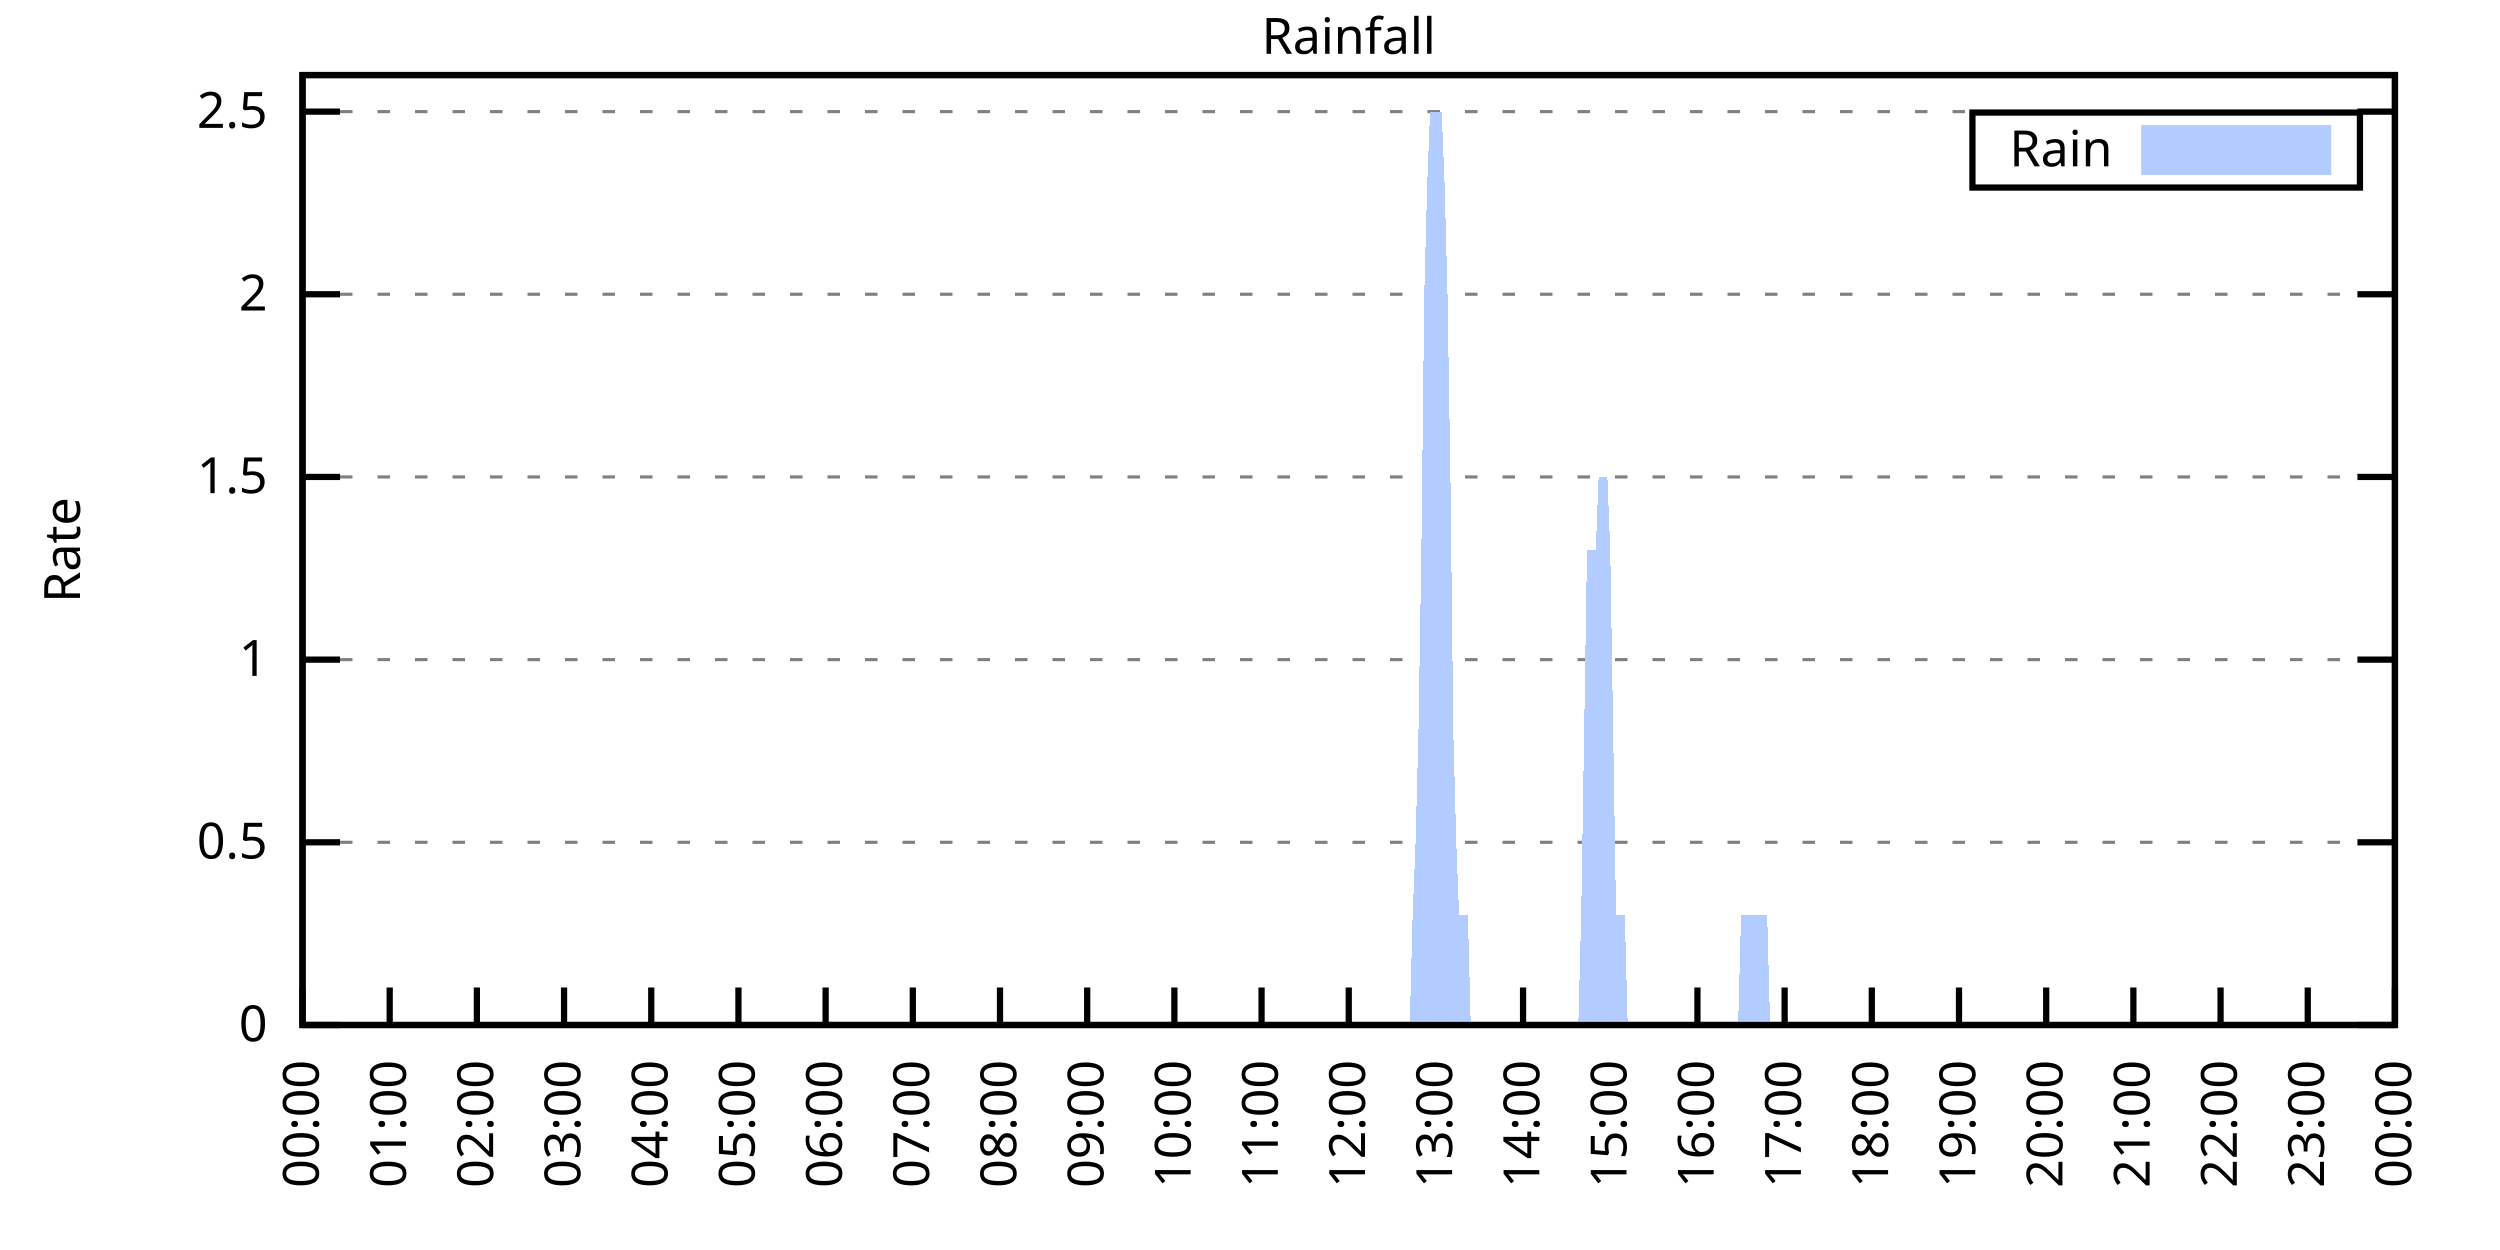
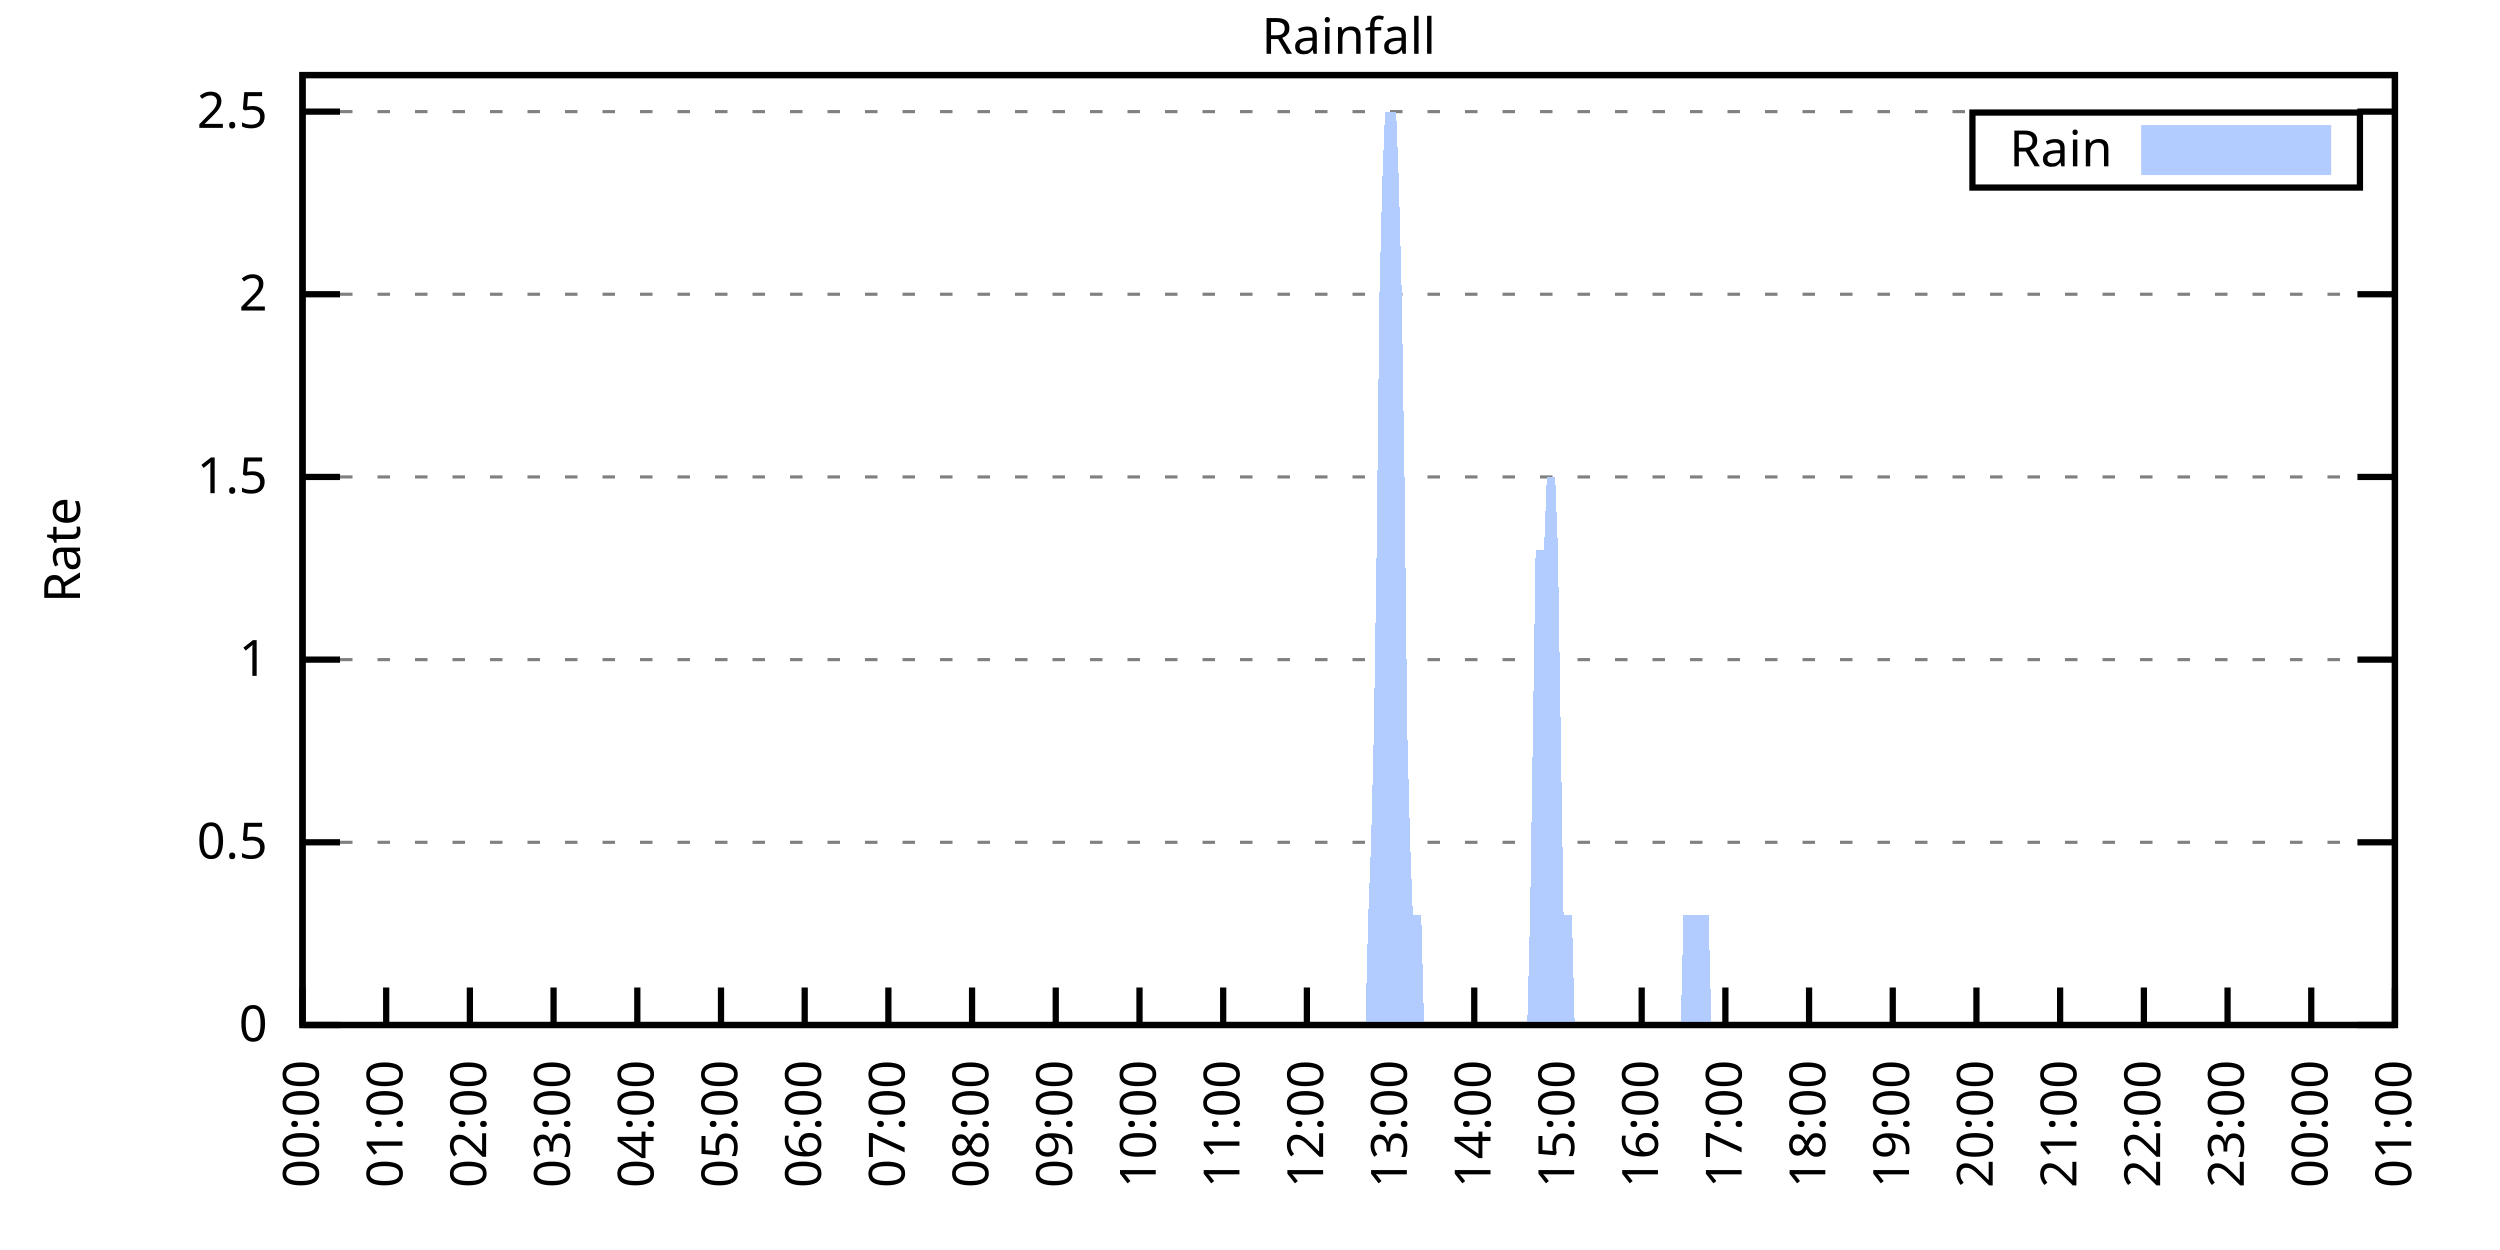
<svg xmlns="http://www.w3.org/2000/svg" xmlns:xlink="http://www.w3.org/1999/xlink" width="400" height="200" viewBox="0 0 400 200">
  <g id="gnuplot_canvas">
    <rect x="0" y="0" width="400" height="200" fill="none" />
    <defs>
      <circle id="gpDot" r="0.5" stroke-width="0.5" stroke="currentColor" />
      <path id="gpPt0" stroke-width="0.333" stroke="currentColor" d="M-1,0 h2 M0,-1 v2" />
      <path id="gpPt1" stroke-width="0.333" stroke="currentColor" d="M-1,-1 L1,1 M1,-1 L-1,1" />
      <path id="gpPt2" stroke-width="0.333" stroke="currentColor" d="M-1,0 L1,0 M0,-1 L0,1 M-1,-1 L1,1 M-1,1 L1,-1" />
      <rect id="gpPt3" stroke-width="0.333" stroke="currentColor" x="-1" y="-1" width="2" height="2" />
      <rect id="gpPt4" stroke-width="0.333" stroke="currentColor" fill="currentColor" x="-1" y="-1" width="2" height="2" />
      <circle id="gpPt5" stroke-width="0.333" stroke="currentColor" cx="0" cy="0" r="1" />
      <use xlink:href="#gpPt5" id="gpPt6" fill="currentColor" stroke="none" />
      <path id="gpPt7" stroke-width="0.333" stroke="currentColor" d="M0,-1.33 L-1.33,0.67 L1.33,0.67 z" />
      <use xlink:href="#gpPt7" id="gpPt8" fill="currentColor" stroke="none" />
      <use xlink:href="#gpPt7" id="gpPt9" stroke="currentColor" transform="rotate(180)" />
      <use xlink:href="#gpPt9" id="gpPt10" fill="currentColor" stroke="none" />
      <use xlink:href="#gpPt3" id="gpPt11" stroke="currentColor" transform="rotate(45)" />
      <use xlink:href="#gpPt11" id="gpPt12" fill="currentColor" stroke="none" />
      <path id="gpPt13" stroke-width="0.333" stroke="currentColor" d="M0,1.330 L1.265,0.411 L0.782,-1.067 L-0.782,-1.076 L-1.265,0.411 z" />
      <use xlink:href="#gpPt13" id="gpPt14" fill="currentColor" stroke="none" />
      <filter id="textbox" filterUnits="objectBoundingBox" x="0" y="0" height="1" width="1">
        <feFlood flood-color="white" flood-opacity="1" result="bgnd" />
        <feComposite in="SourceGraphic" in2="bgnd" operator="atop" />
      </filter>
      <filter id="greybox" filterUnits="objectBoundingBox" x="0" y="0" height="1" width="1">
        <feFlood flood-color="lightgrey" flood-opacity="1" result="grey" />
        <feComposite in="SourceGraphic" in2="grey" operator="atop" />
      </filter>
    </defs>
    <g fill="none" color="white" stroke="currentColor" stroke-width="1.00" stroke-linecap="butt" stroke-linejoin="miter">
</g>
    <g fill="none" color="black" stroke="currentColor" stroke-width="1.00" stroke-linecap="butt" stroke-linejoin="miter">
      <g stroke="none" shape-rendering="crispEdges">
        <polygon fill="rgb(255, 255, 255)" points="48.40,164.00 383.18,164.00 383.18,12.02 48.40,12.02 " />
      </g>
    </g>
    <g fill="none" color="black" stroke="currentColor" stroke-width="1.00" stroke-linecap="butt" stroke-linejoin="miter">
</g>
    <g fill="none" color="black" stroke="black" stroke-width="0.50" stroke-linecap="butt" stroke-linejoin="miter">
</g>
    <g fill="none" color="gray" stroke="currentColor" stroke-width="0.50" stroke-linecap="butt" stroke-linejoin="miter">
      <path stroke="gray" stroke-dasharray="2,4" class="gridline" d="M48.40,164.00 L383.19,164.00  " />
    </g>
    <g fill="none" color="gray" stroke="gray" stroke-width="1.00" stroke-linecap="butt" stroke-linejoin="miter">
</g>
    <g fill="none" color="black" stroke="currentColor" stroke-width="1.00" stroke-linecap="butt" stroke-linejoin="miter">
      <path stroke="black" d="M48.40,164.00 L54.40,164.00 M383.19,164.00 L377.19,164.00  " />
      <g transform="translate(42.80,166.60)" stroke="none" fill="black" font-family="Sans" font-size="8.00" text-anchor="end">
        <text>
          <tspan font-family="Sans"> 0</tspan>
        </text>
      </g>
    </g>
    <g fill="none" color="black" stroke="currentColor" stroke-width="1.00" stroke-linecap="butt" stroke-linejoin="miter">
</g>
    <g fill="none" color="black" stroke="black" stroke-width="0.50" stroke-linecap="butt" stroke-linejoin="miter">
</g>
    <g fill="none" color="gray" stroke="currentColor" stroke-width="0.50" stroke-linecap="butt" stroke-linejoin="miter">
      <path stroke="gray" stroke-dasharray="2,4" class="gridline" d="M48.40,134.77 L383.19,134.77  " />
    </g>
    <g fill="none" color="gray" stroke="gray" stroke-width="1.00" stroke-linecap="butt" stroke-linejoin="miter">
</g>
    <g fill="none" color="black" stroke="currentColor" stroke-width="1.00" stroke-linecap="butt" stroke-linejoin="miter">
      <path stroke="black" d="M48.40,134.77 L54.40,134.77 M383.19,134.77 L377.19,134.77  " />
      <g transform="translate(42.80,137.37)" stroke="none" fill="black" font-family="Sans" font-size="8.00" text-anchor="end">
        <text>
          <tspan font-family="Sans"> 0.5</tspan>
        </text>
      </g>
    </g>
    <g fill="none" color="black" stroke="currentColor" stroke-width="1.00" stroke-linecap="butt" stroke-linejoin="miter">
</g>
    <g fill="none" color="black" stroke="black" stroke-width="0.50" stroke-linecap="butt" stroke-linejoin="miter">
</g>
    <g fill="none" color="gray" stroke="currentColor" stroke-width="0.50" stroke-linecap="butt" stroke-linejoin="miter">
      <path stroke="gray" stroke-dasharray="2,4" class="gridline" d="M48.40,105.54 L383.19,105.54  " />
    </g>
    <g fill="none" color="gray" stroke="gray" stroke-width="1.00" stroke-linecap="butt" stroke-linejoin="miter">
</g>
    <g fill="none" color="black" stroke="currentColor" stroke-width="1.00" stroke-linecap="butt" stroke-linejoin="miter">
      <path stroke="black" d="M48.40,105.54 L54.40,105.54 M383.19,105.54 L377.19,105.54  " />
      <g transform="translate(42.80,108.14)" stroke="none" fill="black" font-family="Sans" font-size="8.00" text-anchor="end">
        <text>
          <tspan font-family="Sans"> 1</tspan>
        </text>
      </g>
    </g>
    <g fill="none" color="black" stroke="currentColor" stroke-width="1.00" stroke-linecap="butt" stroke-linejoin="miter">
</g>
    <g fill="none" color="black" stroke="black" stroke-width="0.50" stroke-linecap="butt" stroke-linejoin="miter">
</g>
    <g fill="none" color="gray" stroke="currentColor" stroke-width="0.50" stroke-linecap="butt" stroke-linejoin="miter">
      <path stroke="gray" stroke-dasharray="2,4" class="gridline" d="M48.40,76.31 L383.19,76.31  " />
    </g>
    <g fill="none" color="gray" stroke="gray" stroke-width="1.00" stroke-linecap="butt" stroke-linejoin="miter">
</g>
    <g fill="none" color="black" stroke="currentColor" stroke-width="1.00" stroke-linecap="butt" stroke-linejoin="miter">
      <path stroke="black" d="M48.40,76.31 L54.40,76.31 M383.19,76.31 L377.19,76.31  " />
      <g transform="translate(42.80,78.91)" stroke="none" fill="black" font-family="Sans" font-size="8.00" text-anchor="end">
        <text>
          <tspan font-family="Sans"> 1.5</tspan>
        </text>
      </g>
    </g>
    <g fill="none" color="black" stroke="currentColor" stroke-width="1.00" stroke-linecap="butt" stroke-linejoin="miter">
</g>
    <g fill="none" color="black" stroke="black" stroke-width="0.50" stroke-linecap="butt" stroke-linejoin="miter">
</g>
    <g fill="none" color="gray" stroke="currentColor" stroke-width="0.50" stroke-linecap="butt" stroke-linejoin="miter">
      <path stroke="gray" stroke-dasharray="2,4" class="gridline" d="M48.40,47.08 L383.19,47.08  " />
    </g>
    <g fill="none" color="gray" stroke="gray" stroke-width="1.00" stroke-linecap="butt" stroke-linejoin="miter">
</g>
    <g fill="none" color="black" stroke="currentColor" stroke-width="1.00" stroke-linecap="butt" stroke-linejoin="miter">
      <path stroke="black" d="M48.40,47.08 L54.40,47.08 M383.19,47.08 L377.19,47.08  " />
      <g transform="translate(42.80,49.68)" stroke="none" fill="black" font-family="Sans" font-size="8.00" text-anchor="end">
        <text>
          <tspan font-family="Sans"> 2</tspan>
        </text>
      </g>
    </g>
    <g fill="none" color="black" stroke="currentColor" stroke-width="1.00" stroke-linecap="butt" stroke-linejoin="miter">
</g>
    <g fill="none" color="black" stroke="black" stroke-width="0.50" stroke-linecap="butt" stroke-linejoin="miter">
</g>
    <g fill="none" color="gray" stroke="currentColor" stroke-width="0.50" stroke-linecap="butt" stroke-linejoin="miter">
      <path stroke="gray" stroke-dasharray="2,4" class="gridline" d="M48.40,17.86 L383.19,17.86  " />
    </g>
    <g fill="none" color="gray" stroke="gray" stroke-width="1.00" stroke-linecap="butt" stroke-linejoin="miter">
</g>
    <g fill="none" color="black" stroke="currentColor" stroke-width="1.00" stroke-linecap="butt" stroke-linejoin="miter">
      <path stroke="black" d="M48.40,17.86 L54.40,17.86 M383.19,17.86 L377.19,17.86  " />
      <g transform="translate(42.80,20.46)" stroke="none" fill="black" font-family="Sans" font-size="8.00" text-anchor="end">
        <text>
          <tspan font-family="Sans"> 2.5</tspan>
        </text>
      </g>
    </g>
    <g fill="none" color="black" stroke="currentColor" stroke-width="1.00" stroke-linecap="butt" stroke-linejoin="miter">
      <path stroke="black" d="M48.40,164.00 L48.40,158.00  " />
      <g transform="translate(51.00,169.60) rotate(270.00)" stroke="none" fill="black" font-family="Sans" font-size="8.00" text-anchor="end">
        <text>
          <tspan font-family="Sans">00:00</tspan>
        </text>
      </g>
    </g>
    <g fill="none" color="black" stroke="currentColor" stroke-width="1.00" stroke-linecap="butt" stroke-linejoin="miter">
-       <path stroke="black" d="M62.35,164.00 L62.35,158.00  " />
-       <g transform="translate(64.95,169.60) rotate(270.00)" stroke="none" fill="black" font-family="Sans" font-size="8.00" text-anchor="end">
+       <path stroke="black" d="M61.79,164.00 L61.79,158.00  " />
+       <g transform="translate(64.39,169.60) rotate(270.00)" stroke="none" fill="black" font-family="Sans" font-size="8.00" text-anchor="end">
        <text>
          <tspan font-family="Sans">01:00</tspan>
        </text>
      </g>
    </g>
    <g fill="none" color="black" stroke="currentColor" stroke-width="1.00" stroke-linecap="butt" stroke-linejoin="miter">
-       <path stroke="black" d="M76.30,164.00 L76.30,158.00  " />
-       <g transform="translate(78.90,169.60) rotate(270.00)" stroke="none" fill="black" font-family="Sans" font-size="8.00" text-anchor="end">
+       <path stroke="black" d="M75.18,164.00 L75.18,158.00  " />
+       <g transform="translate(77.78,169.60) rotate(270.00)" stroke="none" fill="black" font-family="Sans" font-size="8.00" text-anchor="end">
        <text>
          <tspan font-family="Sans">02:00</tspan>
        </text>
      </g>
    </g>
    <g fill="none" color="black" stroke="currentColor" stroke-width="1.00" stroke-linecap="butt" stroke-linejoin="miter">
-       <path stroke="black" d="M90.25,164.00 L90.25,158.00  " />
-       <g transform="translate(92.85,169.60) rotate(270.00)" stroke="none" fill="black" font-family="Sans" font-size="8.00" text-anchor="end">
+       <path stroke="black" d="M88.57,164.00 L88.57,158.00  " />
+       <g transform="translate(91.17,169.60) rotate(270.00)" stroke="none" fill="black" font-family="Sans" font-size="8.00" text-anchor="end">
        <text>
          <tspan font-family="Sans">03:00</tspan>
        </text>
      </g>
    </g>
    <g fill="none" color="black" stroke="currentColor" stroke-width="1.00" stroke-linecap="butt" stroke-linejoin="miter">
-       <path stroke="black" d="M104.20,164.00 L104.20,158.00  " />
-       <g transform="translate(106.80,169.60) rotate(270.00)" stroke="none" fill="black" font-family="Sans" font-size="8.00" text-anchor="end">
+       <path stroke="black" d="M101.97,164.00 L101.97,158.00  " />
+       <g transform="translate(104.57,169.60) rotate(270.00)" stroke="none" fill="black" font-family="Sans" font-size="8.00" text-anchor="end">
        <text>
          <tspan font-family="Sans">04:00</tspan>
        </text>
      </g>
    </g>
    <g fill="none" color="black" stroke="currentColor" stroke-width="1.00" stroke-linecap="butt" stroke-linejoin="miter">
-       <path stroke="black" d="M118.15,164.00 L118.15,158.00  " />
-       <g transform="translate(120.75,169.60) rotate(270.00)" stroke="none" fill="black" font-family="Sans" font-size="8.00" text-anchor="end">
+       <path stroke="black" d="M115.36,164.00 L115.36,158.00  " />
+       <g transform="translate(117.96,169.60) rotate(270.00)" stroke="none" fill="black" font-family="Sans" font-size="8.00" text-anchor="end">
        <text>
          <tspan font-family="Sans">05:00</tspan>
        </text>
      </g>
    </g>
    <g fill="none" color="black" stroke="currentColor" stroke-width="1.00" stroke-linecap="butt" stroke-linejoin="miter">
-       <path stroke="black" d="M132.10,164.00 L132.10,158.00  " />
-       <g transform="translate(134.70,169.60) rotate(270.00)" stroke="none" fill="black" font-family="Sans" font-size="8.00" text-anchor="end">
+       <path stroke="black" d="M128.75,164.00 L128.75,158.00  " />
+       <g transform="translate(131.35,169.60) rotate(270.00)" stroke="none" fill="black" font-family="Sans" font-size="8.00" text-anchor="end">
        <text>
          <tspan font-family="Sans">06:00</tspan>
        </text>
      </g>
    </g>
    <g fill="none" color="black" stroke="currentColor" stroke-width="1.00" stroke-linecap="butt" stroke-linejoin="miter">
-       <path stroke="black" d="M146.05,164.00 L146.05,158.00  " />
-       <g transform="translate(148.65,169.60) rotate(270.00)" stroke="none" fill="black" font-family="Sans" font-size="8.00" text-anchor="end">
+       <path stroke="black" d="M142.14,164.00 L142.14,158.00  " />
+       <g transform="translate(144.74,169.60) rotate(270.00)" stroke="none" fill="black" font-family="Sans" font-size="8.00" text-anchor="end">
        <text>
          <tspan font-family="Sans">07:00</tspan>
        </text>
      </g>
    </g>
    <g fill="none" color="black" stroke="currentColor" stroke-width="1.00" stroke-linecap="butt" stroke-linejoin="miter">
-       <path stroke="black" d="M160.00,164.00 L160.00,158.00  " />
-       <g transform="translate(162.60,169.60) rotate(270.00)" stroke="none" fill="black" font-family="Sans" font-size="8.00" text-anchor="end">
+       <path stroke="black" d="M155.53,164.00 L155.53,158.00  " />
+       <g transform="translate(158.13,169.60) rotate(270.00)" stroke="none" fill="black" font-family="Sans" font-size="8.00" text-anchor="end">
        <text>
          <tspan font-family="Sans">08:00</tspan>
        </text>
      </g>
    </g>
    <g fill="none" color="black" stroke="currentColor" stroke-width="1.00" stroke-linecap="butt" stroke-linejoin="miter">
-       <path stroke="black" d="M173.95,164.00 L173.95,158.00  " />
-       <g transform="translate(176.55,169.60) rotate(270.00)" stroke="none" fill="black" font-family="Sans" font-size="8.00" text-anchor="end">
+       <path stroke="black" d="M168.92,164.00 L168.92,158.00  " />
+       <g transform="translate(171.52,169.60) rotate(270.00)" stroke="none" fill="black" font-family="Sans" font-size="8.00" text-anchor="end">
        <text>
          <tspan font-family="Sans">09:00</tspan>
        </text>
      </g>
    </g>
    <g fill="none" color="black" stroke="currentColor" stroke-width="1.00" stroke-linecap="butt" stroke-linejoin="miter">
-       <path stroke="black" d="M187.90,164.00 L187.90,158.00  " />
-       <g transform="translate(190.50,169.60) rotate(270.00)" stroke="none" fill="black" font-family="Sans" font-size="8.00" text-anchor="end">
+       <path stroke="black" d="M182.32,164.00 L182.32,158.00  " />
+       <g transform="translate(184.92,169.60) rotate(270.00)" stroke="none" fill="black" font-family="Sans" font-size="8.00" text-anchor="end">
        <text>
          <tspan font-family="Sans">10:00</tspan>
        </text>
      </g>
    </g>
    <g fill="none" color="black" stroke="currentColor" stroke-width="1.00" stroke-linecap="butt" stroke-linejoin="miter">
-       <path stroke="black" d="M201.85,164.00 L201.85,158.00  " />
-       <g transform="translate(204.45,169.60) rotate(270.00)" stroke="none" fill="black" font-family="Sans" font-size="8.00" text-anchor="end">
+       <path stroke="black" d="M195.71,164.00 L195.71,158.00  " />
+       <g transform="translate(198.31,169.60) rotate(270.00)" stroke="none" fill="black" font-family="Sans" font-size="8.00" text-anchor="end">
        <text>
          <tspan font-family="Sans">11:00</tspan>
        </text>
      </g>
    </g>
    <g fill="none" color="black" stroke="currentColor" stroke-width="1.00" stroke-linecap="butt" stroke-linejoin="miter">
-       <path stroke="black" d="M215.80,164.00 L215.80,158.00  " />
-       <g transform="translate(218.40,169.60) rotate(270.00)" stroke="none" fill="black" font-family="Sans" font-size="8.00" text-anchor="end">
+       <path stroke="black" d="M209.10,164.00 L209.10,158.00  " />
+       <g transform="translate(211.70,169.60) rotate(270.00)" stroke="none" fill="black" font-family="Sans" font-size="8.00" text-anchor="end">
        <text>
          <tspan font-family="Sans">12:00</tspan>
        </text>
      </g>
    </g>
    <g fill="none" color="black" stroke="currentColor" stroke-width="1.00" stroke-linecap="butt" stroke-linejoin="miter">
-       <path stroke="black" d="M229.74,164.00 L229.74,158.00  " />
-       <g transform="translate(232.34,169.60) rotate(270.00)" stroke="none" fill="black" font-family="Sans" font-size="8.00" text-anchor="end">
+       <path stroke="black" d="M222.49,164.00 L222.49,158.00  " />
+       <g transform="translate(225.09,169.60) rotate(270.00)" stroke="none" fill="black" font-family="Sans" font-size="8.00" text-anchor="end">
        <text>
          <tspan font-family="Sans">13:00</tspan>
        </text>
      </g>
    </g>
    <g fill="none" color="black" stroke="currentColor" stroke-width="1.00" stroke-linecap="butt" stroke-linejoin="miter">
-       <path stroke="black" d="M243.69,164.00 L243.69,158.00  " />
-       <g transform="translate(246.29,169.60) rotate(270.00)" stroke="none" fill="black" font-family="Sans" font-size="8.00" text-anchor="end">
+       <path stroke="black" d="M235.88,164.00 L235.88,158.00  " />
+       <g transform="translate(238.48,169.60) rotate(270.00)" stroke="none" fill="black" font-family="Sans" font-size="8.00" text-anchor="end">
        <text>
          <tspan font-family="Sans">14:00</tspan>
        </text>
      </g>
    </g>
    <g fill="none" color="black" stroke="currentColor" stroke-width="1.00" stroke-linecap="butt" stroke-linejoin="miter">
-       <path stroke="black" d="M257.64,164.00 L257.64,158.00  " />
-       <g transform="translate(260.24,169.60) rotate(270.00)" stroke="none" fill="black" font-family="Sans" font-size="8.00" text-anchor="end">
+       <path stroke="black" d="M249.27,164.00 L249.27,158.00  " />
+       <g transform="translate(251.87,169.60) rotate(270.00)" stroke="none" fill="black" font-family="Sans" font-size="8.00" text-anchor="end">
        <text>
          <tspan font-family="Sans">15:00</tspan>
        </text>
      </g>
    </g>
    <g fill="none" color="black" stroke="currentColor" stroke-width="1.00" stroke-linecap="butt" stroke-linejoin="miter">
-       <path stroke="black" d="M271.59,164.00 L271.59,158.00  " />
-       <g transform="translate(274.19,169.60) rotate(270.00)" stroke="none" fill="black" font-family="Sans" font-size="8.00" text-anchor="end">
+       <path stroke="black" d="M262.67,164.00 L262.67,158.00  " />
+       <g transform="translate(265.27,169.60) rotate(270.00)" stroke="none" fill="black" font-family="Sans" font-size="8.00" text-anchor="end">
        <text>
          <tspan font-family="Sans">16:00</tspan>
        </text>
      </g>
    </g>
    <g fill="none" color="black" stroke="currentColor" stroke-width="1.00" stroke-linecap="butt" stroke-linejoin="miter">
-       <path stroke="black" d="M285.54,164.00 L285.54,158.00  " />
-       <g transform="translate(288.14,169.60) rotate(270.00)" stroke="none" fill="black" font-family="Sans" font-size="8.00" text-anchor="end">
+       <path stroke="black" d="M276.06,164.00 L276.06,158.00  " />
+       <g transform="translate(278.66,169.60) rotate(270.00)" stroke="none" fill="black" font-family="Sans" font-size="8.00" text-anchor="end">
        <text>
          <tspan font-family="Sans">17:00</tspan>
        </text>
      </g>
    </g>
    <g fill="none" color="black" stroke="currentColor" stroke-width="1.00" stroke-linecap="butt" stroke-linejoin="miter">
-       <path stroke="black" d="M299.49,164.00 L299.49,158.00  " />
-       <g transform="translate(302.09,169.60) rotate(270.00)" stroke="none" fill="black" font-family="Sans" font-size="8.00" text-anchor="end">
+       <path stroke="black" d="M289.45,164.00 L289.45,158.00  " />
+       <g transform="translate(292.05,169.60) rotate(270.00)" stroke="none" fill="black" font-family="Sans" font-size="8.00" text-anchor="end">
        <text>
          <tspan font-family="Sans">18:00</tspan>
        </text>
      </g>
    </g>
    <g fill="none" color="black" stroke="currentColor" stroke-width="1.00" stroke-linecap="butt" stroke-linejoin="miter">
-       <path stroke="black" d="M313.44,164.00 L313.44,158.00  " />
-       <g transform="translate(316.04,169.60) rotate(270.00)" stroke="none" fill="black" font-family="Sans" font-size="8.00" text-anchor="end">
+       <path stroke="black" d="M302.84,164.00 L302.84,158.00  " />
+       <g transform="translate(305.44,169.60) rotate(270.00)" stroke="none" fill="black" font-family="Sans" font-size="8.00" text-anchor="end">
        <text>
          <tspan font-family="Sans">19:00</tspan>
        </text>
      </g>
    </g>
    <g fill="none" color="black" stroke="currentColor" stroke-width="1.00" stroke-linecap="butt" stroke-linejoin="miter">
-       <path stroke="black" d="M327.39,164.00 L327.39,158.00  " />
-       <g transform="translate(329.99,169.60) rotate(270.00)" stroke="none" fill="black" font-family="Sans" font-size="8.00" text-anchor="end">
+       <path stroke="black" d="M316.23,164.00 L316.23,158.00  " />
+       <g transform="translate(318.83,169.60) rotate(270.00)" stroke="none" fill="black" font-family="Sans" font-size="8.00" text-anchor="end">
        <text>
          <tspan font-family="Sans">20:00</tspan>
        </text>
      </g>
    </g>
    <g fill="none" color="black" stroke="currentColor" stroke-width="1.00" stroke-linecap="butt" stroke-linejoin="miter">
-       <path stroke="black" d="M341.34,164.00 L341.34,158.00  " />
-       <g transform="translate(343.94,169.60) rotate(270.00)" stroke="none" fill="black" font-family="Sans" font-size="8.00" text-anchor="end">
+       <path stroke="black" d="M329.62,164.00 L329.62,158.00  " />
+       <g transform="translate(332.22,169.60) rotate(270.00)" stroke="none" fill="black" font-family="Sans" font-size="8.00" text-anchor="end">
        <text>
          <tspan font-family="Sans">21:00</tspan>
        </text>
      </g>
    </g>
    <g fill="none" color="black" stroke="currentColor" stroke-width="1.00" stroke-linecap="butt" stroke-linejoin="miter">
-       <path stroke="black" d="M355.29,164.00 L355.29,158.00  " />
-       <g transform="translate(357.89,169.60) rotate(270.00)" stroke="none" fill="black" font-family="Sans" font-size="8.00" text-anchor="end">
+       <path stroke="black" d="M343.02,164.00 L343.02,158.00  " />
+       <g transform="translate(345.62,169.60) rotate(270.00)" stroke="none" fill="black" font-family="Sans" font-size="8.00" text-anchor="end">
        <text>
          <tspan font-family="Sans">22:00</tspan>
        </text>
      </g>
    </g>
    <g fill="none" color="black" stroke="currentColor" stroke-width="1.00" stroke-linecap="butt" stroke-linejoin="miter">
-       <path stroke="black" d="M369.24,164.00 L369.24,158.00  " />
-       <g transform="translate(371.84,169.60) rotate(270.00)" stroke="none" fill="black" font-family="Sans" font-size="8.00" text-anchor="end">
+       <path stroke="black" d="M356.41,164.00 L356.41,158.00  " />
+       <g transform="translate(359.01,169.60) rotate(270.00)" stroke="none" fill="black" font-family="Sans" font-size="8.00" text-anchor="end">
        <text>
          <tspan font-family="Sans">23:00</tspan>
+         </text>
+       </g>
+     </g>
+     <g fill="none" color="black" stroke="currentColor" stroke-width="1.00" stroke-linecap="butt" stroke-linejoin="miter">
+       <path stroke="black" d="M369.80,164.00 L369.80,158.00  " />
+       <g transform="translate(372.40,169.60) rotate(270.00)" stroke="none" fill="black" font-family="Sans" font-size="8.00" text-anchor="end">
+         <text>
+           <tspan font-family="Sans">00:00</tspan>
        </text>
      </g>
    </g>
    <g fill="none" color="black" stroke="currentColor" stroke-width="1.00" stroke-linecap="butt" stroke-linejoin="miter">
      <path stroke="black" d="M383.19,164.00 L383.19,158.00  " />
      <g transform="translate(385.79,169.60) rotate(270.00)" stroke="none" fill="black" font-family="Sans" font-size="8.00" text-anchor="end">
        <text>
-           <tspan font-family="Sans">00:00</tspan>
+           <tspan font-family="Sans">01:00</tspan>
        </text>
      </g>
    </g>
    <g fill="none" color="black" stroke="currentColor" stroke-width="1.00" stroke-linecap="butt" stroke-linejoin="miter">
</g>
    <g fill="none" color="black" stroke="currentColor" stroke-width="1.00" stroke-linecap="butt" stroke-linejoin="miter">
      <path stroke="black" d="M48.40,12.01 L48.40,164.00 L383.19,164.00 L383.19,12.01 L48.40,12.01 Z  " />
    </g>
    <g fill="none" color="black" stroke="currentColor" stroke-width="1.00" stroke-linecap="butt" stroke-linejoin="miter">
</g>
    <g fill="none" color="black" stroke="currentColor" stroke-width="1.00" stroke-linecap="butt" stroke-linejoin="miter">
      <path stroke="black" d="M315.59,30.01 L315.59,18.01 L377.59,18.01 L377.59,30.01 L315.59,30.01 Z  " />
    </g>
    <g id="Rainfall_plot_1">
      <g fill="none" color="white" stroke="black" stroke-width="2.00" stroke-linecap="butt" stroke-linejoin="miter">
</g>
      <g fill="none" color="black" stroke="currentColor" stroke-width="2.00" stroke-linecap="butt" stroke-linejoin="miter">
        <g transform="translate(337.99,26.61)" stroke="none" fill="black" font-family="Sans" font-size="8.00" text-anchor="end">
          <text>
            <tspan font-family="Sans">Rain</tspan>
          </text>
        </g>
      </g>
      <g fill="none" color="black" stroke="currentColor" stroke-width="2.00" stroke-linecap="butt" stroke-linejoin="miter">
        <g stroke="none" shape-rendering="crispEdges">
          <polygon fill="rgb(178, 204, 255)" points="343.59,27.01 371.99,27.01 371.99,21.01 343.59,21.01 " />
        </g>
        <path stroke="rgb(178, 204, 255)" d="M343.59,27.01 L371.99,27.01 L371.99,21.01 L343.59,21.01 L343.59,27.01 Z  " />
      </g>
      <g fill="none" color="black" stroke="currentColor" stroke-width="2.00" stroke-linecap="butt" stroke-linejoin="miter">
        <g stroke="none" shape-rendering="crispEdges">
-           <polygon fill="rgb(178, 204, 255)" points="48.86,164.00 49.33,164.00 49.79,164.00 50.26,164.00 50.72,164.00 51.19,164.00 51.65,164.00 52.12,164.00 52.58,164.00 53.05,164.00 53.51,164.00 53.98,164.00 54.44,164.00 54.91,164.00 55.37,164.00 55.84,164.00 56.30,164.00 56.77,164.00 57.23,164.00 57.70,164.00 58.16,164.00 58.63,164.00 59.09,164.00 59.56,164.00 60.02,164.00 60.49,164.00 60.95,164.00 61.42,164.00 61.88,164.00 62.35,164.00 62.81,164.00 63.28,164.00 63.74,164.00 64.21,164.00 64.67,164.00 65.14,164.00 65.60,164.00 66.07,164.00 66.53,164.00 67.00,164.00 67.46,164.00 67.93,164.00 68.39,164.00 68.86,164.00 69.32,164.00 69.79,164.00 70.25,164.00 70.72,164.00 71.18,164.00 71.65,164.00 72.11,164.00 72.58,164.00 73.04,164.00 73.51,164.00 73.97,164.00 74.44,164.00 74.90,164.00 75.37,164.00 75.83,164.00 76.30,164.00 76.76,164.00 77.23,164.00 77.69,164.00 78.16,164.00 78.62,164.00 79.09,164.00 79.55,164.00 80.02,164.00 80.48,164.00 80.95,164.00 81.41,164.00 81.88,164.00 82.34,164.00 82.81,164.00 83.27,164.00 83.74,164.00 84.20,164.00 84.67,164.00 85.13,164.00 85.60,164.00 86.06,164.00 86.53,164.00 86.99,164.00 87.46,164.00 87.92,164.00 88.39,164.00 88.85,164.00 89.32,164.00 89.78,164.00 90.25,164.00 90.71,164.00 91.18,164.00 91.64,164.00 92.11,164.00 92.57,164.00 93.04,164.00 93.50,164.00 93.97,164.00 94.43,164.00 94.90,164.00 95.36,164.00 95.83,164.00 96.29,164.00 96.76,164.00 97.22,164.00 97.69,164.00 98.15,164.00 98.62,164.00 99.08,164.00 99.55,164.00 100.01,164.00 100.48,164.00 100.94,164.00 101.41,164.00 101.87,164.00 102.34,164.00 102.80,164.00 103.27,164.00 103.73,164.00 104.20,164.00 104.66,164.00 105.13,164.00 105.59,164.00 106.06,164.00 106.52,164.00 106.99,164.00 107.45,164.00 107.92,164.00 108.38,164.00 108.85,164.00 109.31,164.00 109.78,164.00 110.24,164.00 110.71,164.00 111.17,164.00 111.64,164.00 112.10,164.00 112.57,164.00 113.03,164.00 113.50,164.00 113.96,164.00 114.43,164.00 114.89,164.00 115.36,164.00 115.82,164.00 116.29,164.00 116.75,164.00 117.22,164.00 117.68,164.00 118.15,164.00 118.61,164.00 119.08,164.00 119.54,164.00 120.01,164.00 120.47,164.00 120.94,164.00 121.40,164.00 121.87,164.00 122.33,164.00 122.80,164.00 123.26,164.00 123.73,164.00 124.19,164.00 124.66,164.00 125.12,164.00 125.59,164.00 126.05,164.00 126.52,164.00 126.98,164.00 127.45,164.00 127.91,164.00 128.38,164.00 128.84,164.00 129.31,164.00 129.77,164.00 130.24,164.00 130.70,164.00 131.17,164.00 131.63,164.00 132.10,164.00 132.56,164.00 133.03,164.00 133.49,164.00 133.96,164.00 134.42,164.00 134.89,164.00 135.35,164.00 135.82,164.00 136.28,164.00 136.75,164.00 137.21,164.00 137.68,164.00 138.14,164.00 138.61,164.00 139.07,164.00 139.54,164.00 140.00,164.00 140.47,164.00 140.93,164.00 141.40,164.00 141.86,164.00 142.33,164.00 142.79,164.00 143.26,164.00 143.72,164.00 144.19,164.00 144.65,164.00 145.12,164.00 145.58,164.00 146.05,164.00 146.51,164.00 146.98,164.00 147.44,164.00 147.91,164.00 148.37,164.00 148.84,164.00 149.30,164.00 149.77,164.00 150.23,164.00 150.70,164.00 151.16,164.00 151.63,164.00 152.09,164.00 152.56,164.00 153.02,164.00 153.49,164.00 153.95,164.00 154.42,164.00 154.88,164.00 155.35,164.00 155.81,164.00 156.28,164.00 156.74,164.00 157.21,164.00 157.67,164.00 158.14,164.00 158.60,164.00 159.07,164.00 159.53,164.00 160.00,164.00 160.46,164.00 160.93,164.00 161.39,164.00 161.86,164.00 162.32,164.00 162.79,164.00 163.25,164.00 163.72,164.00 164.18,164.00 164.65,164.00 165.11,164.00 165.58,164.00 166.04,164.00 166.51,164.00 166.97,164.00 167.44,164.00 167.90,164.00 168.37,164.00 168.83,164.00 169.30,164.00 169.76,164.00 170.23,164.00 170.69,164.00 171.16,164.00 171.62,164.00 172.09,164.00 172.55,164.00 173.02,164.00 173.48,164.00 173.95,164.00 174.41,164.00 174.88,164.00 175.34,164.00 175.81,164.00 176.27,164.00 176.74,164.00 177.20,164.00 177.67,164.00 178.13,164.00 178.60,164.00 179.06,164.00 179.53,164.00 179.99,164.00 180.46,164.00 180.92,164.00 181.39,164.00 181.85,164.00 182.32,164.00 182.78,164.00 183.25,164.00 183.71,164.00 184.18,164.00 184.64,164.00 185.11,164.00 185.57,164.00 186.04,164.00 186.50,164.00 186.97,164.00 187.43,164.00 187.90,164.00 188.36,164.00 188.83,164.00 189.29,164.00 189.76,164.00 190.22,164.00 190.69,164.00 191.15,164.00 191.62,164.00 192.08,164.00 192.55,164.00 193.01,164.00 193.48,164.00 193.94,164.00 194.41,164.00 194.87,164.00 195.34,164.00 195.80,164.00 196.27,164.00 196.73,164.00 197.20,164.00 197.66,164.00 198.13,164.00 198.59,164.00 199.06,164.00 199.52,164.00 199.99,164.00 200.45,164.00 200.92,164.00 201.38,164.00 201.85,164.00 202.31,164.00 202.78,164.00 203.24,164.00 203.71,164.00 204.17,164.00 204.64,164.00 205.10,164.00 205.57,164.00 206.03,164.00 206.50,164.00 206.96,164.00 207.43,164.00 207.89,164.00 208.36,164.00 208.82,164.00 209.29,164.00 209.75,164.00 210.22,164.00 210.68,164.00 211.15,164.00 211.61,164.00 212.08,164.00 212.54,164.00 213.01,164.00 213.47,164.00 213.94,164.00 214.40,164.00 214.87,164.00 215.33,164.00 215.80,164.00 216.26,164.00 216.72,164.00 217.19,164.00 217.65,164.00 218.12,164.00 218.58,164.00 219.05,164.00 219.51,164.00 219.98,164.00 220.44,164.00 220.91,164.00 221.37,164.00 221.84,164.00 222.30,164.00 222.77,164.00 223.23,164.00 223.70,164.00 224.16,164.00 224.63,164.00 225.09,164.00 225.56,164.00 226.02,146.46 226.49,134.77 226.95,117.23 227.42,88.00 227.88,47.08 228.35,29.55 228.81,17.86 229.28,17.86 229.74,17.86 230.21,17.86 230.67,17.86 231.14,29.55 231.60,47.08 232.07,76.31 232.53,117.23 233.00,134.77 233.46,146.46 233.93,146.46 234.39,146.46 234.86,146.46 235.32,164.00 235.79,164.00 236.25,164.00 236.72,164.00 237.18,164.00 237.65,164.00 238.11,164.00 238.58,164.00 239.04,164.00 239.51,164.00 239.97,164.00 240.44,164.00 240.90,164.00 241.37,164.00 241.83,164.00 242.30,164.00 242.76,164.00 243.23,164.00 243.69,164.00 244.16,164.00 244.62,164.00 245.09,164.00 245.55,164.00 246.02,164.00 246.48,164.00 246.95,164.00 247.41,164.00 247.88,164.00 248.34,164.00 248.81,164.00 249.27,164.00 249.74,164.00 250.20,164.00 250.67,164.00 251.13,164.00 251.60,164.00 252.06,164.00 252.53,164.00 252.99,146.46 253.46,117.23 253.92,88.00 254.39,88.00 254.85,88.00 255.32,88.00 255.78,76.31 256.25,76.31 256.71,76.31 257.18,76.31 257.64,88.00 258.11,117.23 258.57,146.46 259.04,146.46 259.50,146.46 259.97,146.46 260.43,164.00 260.90,164.00 261.36,164.00 261.83,164.00 262.29,164.00 262.76,164.00 263.22,164.00 263.69,164.00 264.15,164.00 264.62,164.00 265.08,164.00 265.55,164.00 266.01,164.00 266.48,164.00 266.94,164.00 267.41,164.00 267.87,164.00 268.34,164.00 268.80,164.00 269.27,164.00 269.73,164.00 270.20,164.00 270.66,164.00 271.13,164.00 271.59,164.00 272.06,164.00 272.52,164.00 272.99,164.00 273.45,164.00 273.92,164.00 274.38,164.00 274.85,164.00 275.31,164.00 275.78,164.00 276.24,164.00 276.71,164.00 277.17,164.00 277.64,164.00 278.10,164.00 278.57,146.46 279.03,146.46 279.50,146.46 279.96,146.46 280.43,146.46 280.89,146.46 281.36,146.46 281.82,146.46 282.29,146.46 282.75,146.46 283.22,164.00 283.68,164.00 284.15,164.00 284.61,164.00 285.08,164.00 285.54,164.00 286.01,164.00 286.47,164.00 286.94,164.00 287.40,164.00 287.87,164.00 288.33,164.00 288.80,164.00 289.26,164.00 289.73,164.00 290.19,164.00 290.66,164.00 291.12,164.00 291.59,164.00 292.05,164.00 292.52,164.00 292.98,164.00 293.45,164.00 293.91,164.00 294.38,164.00 294.84,164.00 295.31,164.00 295.77,164.00 296.24,164.00 296.70,164.00 297.17,164.00 297.63,164.00 298.10,164.00 298.56,164.00 299.03,164.00 299.49,164.00 299.96,164.00 300.42,164.00 300.89,164.00 301.35,164.00 301.82,164.00 302.28,164.00 302.75,164.00 303.21,164.00 303.68,164.00 304.14,164.00 304.61,164.00 305.07,164.00 305.54,164.00 306.00,164.00 306.47,164.00 306.93,164.00 307.40,164.00 307.86,164.00 308.33,164.00 308.79,164.00 309.26,164.00 309.72,164.00 310.19,164.00 310.65,164.00 311.12,164.00 311.58,164.00 312.05,164.00 312.51,164.00 312.98,164.00 313.44,164.00 313.91,164.00 314.37,164.00 314.84,164.00 315.30,164.00 315.77,164.00 316.70,164.00 317.16,164.00 317.63,164.00 318.09,164.00 318.56,164.00 319.02,164.00 319.49,164.00 319.95,164.00 320.42,164.00 320.88,164.00 321.35,164.00 321.81,164.00 322.28,164.00 322.74,164.00 323.21,164.00 323.67,164.00 324.14,164.00 324.60,164.00 325.07,164.00 325.53,164.00 326.00,164.00 326.46,164.00 326.93,164.00 327.39,164.00 327.86,164.00 328.32,164.00 328.79,164.00 329.25,164.00 329.72,164.00 330.18,164.00 330.65,164.00 331.11,164.00 331.58,164.00 332.04,164.00 332.51,164.00 332.97,164.00 333.44,164.00 333.90,164.00 334.37,164.00 334.83,164.00 335.30,164.00 335.76,164.00 336.23,164.00 336.69,164.00 337.16,164.00 337.62,164.00 338.09,164.00 338.55,164.00 339.02,164.00 339.48,164.00 339.95,164.00 340.41,164.00 340.88,164.00 341.34,164.00 341.81,164.00 342.27,164.00 342.74,164.00 343.20,164.00 343.67,164.00 344.13,164.00 344.60,164.00 345.06,164.00 345.53,164.00 345.99,164.00 346.46,164.00 346.92,164.00 347.39,164.00 347.85,164.00 348.32,164.00 348.78,164.00 349.25,164.00 349.71,164.00 350.18,164.00 350.64,164.00 351.11,164.00 351.57,164.00 352.04,164.00 352.50,164.00 352.97,164.00 353.43,164.00 353.90,164.00 354.36,164.00 354.83,164.00 355.29,164.00 355.76,164.00 356.22,164.00 356.69,164.00 357.15,164.00 357.62,164.00 358.08,164.00 358.55,164.00 359.01,164.00 359.48,164.00 359.94,164.00 360.41,164.00 360.87,164.00 361.34,164.00 361.80,164.00 362.27,164.00 362.73,164.00 363.20,164.00 363.66,164.00 364.13,164.00 364.59,164.00 365.06,164.00 365.52,164.00 365.99,164.00 366.45,164.00 366.92,164.00 367.38,164.00 367.85,164.00 368.31,164.00 368.78,164.00 369.24,164.00 369.71,164.00 370.17,164.00 370.64,164.00 371.10,164.00 371.57,164.00 372.03,164.00 372.50,164.00 372.96,164.00 373.43,164.00 373.89,164.00 374.36,164.00 374.82,164.00 375.29,164.00 375.75,164.00 376.22,164.00 376.68,164.00 377.15,164.00 377.61,164.00 378.08,164.00 378.54,164.00 379.01,164.00 379.47,164.00 379.94,164.00 380.40,164.00 380.87,164.00 381.33,164.00 381.80,164.00 382.26,164.00 382.73,164.00 383.19,164.00 383.19,164.00 48.86,164.00 " />
+           <polygon fill="rgb(178, 204, 255)" points="51.97,164.00 52.42,164.00 52.86,164.00 53.31,164.00 53.76,164.00 54.20,164.00 54.65,164.00 55.10,164.00 55.54,164.00 55.99,164.00 56.43,164.00 56.88,164.00 57.33,164.00 57.77,164.00 58.22,164.00 58.67,164.00 59.11,164.00 59.56,164.00 60.01,164.00 60.45,164.00 60.90,164.00 61.35,164.00 61.79,164.00 62.24,164.00 62.68,164.00 63.13,164.00 63.58,164.00 64.02,164.00 64.47,164.00 64.92,164.00 65.36,164.00 65.81,164.00 66.26,164.00 66.70,164.00 67.15,164.00 67.59,164.00 68.04,164.00 68.49,164.00 68.93,164.00 69.38,164.00 69.83,164.00 70.27,164.00 70.72,164.00 71.17,164.00 71.61,164.00 72.06,164.00 72.50,164.00 72.95,164.00 73.40,164.00 73.84,164.00 74.29,164.00 74.74,164.00 75.18,164.00 75.63,164.00 76.08,164.00 76.52,164.00 76.97,164.00 77.42,164.00 77.86,164.00 78.31,164.00 78.75,164.00 79.20,164.00 79.65,164.00 80.09,164.00 80.54,164.00 80.99,164.00 81.43,164.00 81.88,164.00 82.33,164.00 82.77,164.00 83.22,164.00 83.66,164.00 84.11,164.00 84.56,164.00 85.00,164.00 85.45,164.00 85.90,164.00 86.34,164.00 86.79,164.00 87.24,164.00 87.68,164.00 88.13,164.00 88.57,164.00 89.02,164.00 89.47,164.00 89.91,164.00 90.36,164.00 90.81,164.00 91.25,164.00 91.70,164.00 92.15,164.00 92.59,164.00 93.04,164.00 93.49,164.00 93.93,164.00 94.38,164.00 94.82,164.00 95.27,164.00 95.72,164.00 96.16,164.00 96.61,164.00 97.06,164.00 97.50,164.00 97.95,164.00 98.40,164.00 98.84,164.00 99.29,164.00 99.73,164.00 100.18,164.00 100.63,164.00 101.07,164.00 101.52,164.00 101.97,164.00 102.41,164.00 102.86,164.00 103.31,164.00 103.75,164.00 104.20,164.00 104.64,164.00 105.09,164.00 105.54,164.00 105.98,164.00 106.43,164.00 106.88,164.00 107.32,164.00 107.77,164.00 108.22,164.00 108.66,164.00 109.11,164.00 109.55,164.00 110.00,164.00 110.45,164.00 110.89,164.00 111.34,164.00 111.79,164.00 112.23,164.00 112.68,164.00 113.13,164.00 113.57,164.00 114.02,164.00 114.47,164.00 114.91,164.00 115.36,164.00 115.80,164.00 116.25,164.00 116.70,164.00 117.14,164.00 117.59,164.00 118.04,164.00 118.48,164.00 118.93,164.00 119.38,164.00 119.82,164.00 120.27,164.00 120.71,164.00 121.16,164.00 121.61,164.00 122.05,164.00 122.50,164.00 122.95,164.00 123.39,164.00 123.84,164.00 124.29,164.00 124.73,164.00 125.18,164.00 125.62,164.00 126.07,164.00 126.52,164.00 126.96,164.00 127.41,164.00 127.86,164.00 128.30,164.00 128.75,164.00 129.20,164.00 129.64,164.00 130.09,164.00 130.54,164.00 130.98,164.00 131.43,164.00 131.87,164.00 132.32,164.00 132.77,164.00 133.21,164.00 133.66,164.00 134.11,164.00 134.55,164.00 135.00,164.00 135.45,164.00 135.89,164.00 136.34,164.00 136.78,164.00 137.23,164.00 137.68,164.00 138.12,164.00 138.57,164.00 139.02,164.00 139.46,164.00 139.91,164.00 140.36,164.00 140.80,164.00 141.25,164.00 141.69,164.00 142.14,164.00 142.59,164.00 143.03,164.00 143.48,164.00 143.93,164.00 144.37,164.00 144.82,164.00 145.27,164.00 145.71,164.00 146.16,164.00 146.61,164.00 147.05,164.00 147.50,164.00 147.94,164.00 148.39,164.00 148.84,164.00 149.28,164.00 149.73,164.00 150.18,164.00 150.62,164.00 151.07,164.00 151.52,164.00 151.96,164.00 152.41,164.00 152.85,164.00 153.30,164.00 153.75,164.00 154.19,164.00 154.64,164.00 155.09,164.00 155.53,164.00 155.98,164.00 156.43,164.00 156.87,164.00 157.32,164.00 157.76,164.00 158.21,164.00 158.66,164.00 159.10,164.00 159.55,164.00 160.00,164.00 160.44,164.00 160.89,164.00 161.34,164.00 161.78,164.00 162.23,164.00 162.67,164.00 163.12,164.00 163.57,164.00 164.01,164.00 164.46,164.00 164.91,164.00 165.35,164.00 165.80,164.00 166.25,164.00 166.69,164.00 167.14,164.00 167.59,164.00 168.03,164.00 168.48,164.00 168.92,164.00 169.37,164.00 169.82,164.00 170.26,164.00 170.71,164.00 171.16,164.00 171.60,164.00 172.05,164.00 172.50,164.00 172.94,164.00 173.39,164.00 173.83,164.00 174.28,164.00 174.73,164.00 175.17,164.00 175.62,164.00 176.07,164.00 176.51,164.00 176.96,164.00 177.41,164.00 177.85,164.00 178.30,164.00 178.74,164.00 179.19,164.00 179.64,164.00 180.08,164.00 180.53,164.00 180.98,164.00 181.42,164.00 181.87,164.00 182.32,164.00 182.76,164.00 183.21,164.00 183.66,164.00 184.10,164.00 184.55,164.00 184.99,164.00 185.44,164.00 185.89,164.00 186.33,164.00 186.78,164.00 187.23,164.00 187.67,164.00 188.12,164.00 188.57,164.00 189.01,164.00 189.46,164.00 189.90,164.00 190.35,164.00 190.80,164.00 191.24,164.00 191.69,164.00 192.14,164.00 192.58,164.00 193.03,164.00 193.48,164.00 193.92,164.00 194.37,164.00 194.81,164.00 195.26,164.00 195.71,164.00 196.15,164.00 196.60,164.00 197.05,164.00 197.49,164.00 197.94,164.00 198.39,164.00 198.83,164.00 199.28,164.00 199.73,164.00 200.17,164.00 200.62,164.00 201.06,164.00 201.51,164.00 201.96,164.00 202.40,164.00 202.85,164.00 203.30,164.00 203.74,164.00 204.19,164.00 204.64,164.00 205.08,164.00 205.53,164.00 205.97,164.00 206.42,164.00 206.87,164.00 207.31,164.00 207.76,164.00 208.21,164.00 208.65,164.00 209.10,164.00 209.55,164.00 209.99,164.00 210.44,164.00 210.88,164.00 211.33,164.00 211.78,164.00 212.22,164.00 212.67,164.00 213.12,164.00 213.56,164.00 214.01,164.00 214.46,164.00 214.90,164.00 215.35,164.00 215.80,164.00 216.24,164.00 216.69,164.00 217.13,164.00 217.58,164.00 218.03,164.00 218.47,164.00 218.92,146.46 219.37,134.77 219.81,117.23 220.26,88.00 220.71,47.08 221.15,29.55 221.60,17.86 222.04,17.86 222.49,17.86 222.94,17.86 223.38,17.86 223.83,29.55 224.28,47.08 224.72,76.31 225.17,117.23 225.62,134.77 226.06,146.46 226.51,146.46 226.95,146.46 227.40,146.46 227.85,164.00 228.29,164.00 228.74,164.00 229.19,164.00 229.63,164.00 230.08,164.00 230.53,164.00 230.97,164.00 231.42,164.00 231.86,164.00 232.31,164.00 232.76,164.00 233.20,164.00 233.65,164.00 234.10,164.00 234.54,164.00 234.99,164.00 235.44,164.00 235.88,164.00 236.33,164.00 236.78,164.00 237.22,164.00 237.67,164.00 238.11,164.00 238.56,164.00 239.01,164.00 239.45,164.00 239.90,164.00 240.35,164.00 240.79,164.00 241.24,164.00 241.69,164.00 242.13,164.00 242.58,164.00 243.02,164.00 243.47,164.00 243.92,164.00 244.36,164.00 244.81,146.46 245.26,117.23 245.70,88.00 246.15,88.00 246.60,88.00 247.04,88.00 247.49,76.31 247.93,76.31 248.38,76.31 248.83,76.31 249.27,88.00 249.72,117.23 250.17,146.46 250.61,146.46 251.06,146.46 251.51,146.46 251.95,164.00 252.40,164.00 252.85,164.00 253.29,164.00 253.74,164.00 254.18,164.00 254.63,164.00 255.08,164.00 255.52,164.00 255.97,164.00 256.42,164.00 256.86,164.00 257.31,164.00 257.76,164.00 258.20,164.00 258.65,164.00 259.09,164.00 259.54,164.00 259.99,164.00 260.43,164.00 260.88,164.00 261.33,164.00 261.77,164.00 262.22,164.00 262.67,164.00 263.11,164.00 263.56,164.00 264.00,164.00 264.45,164.00 264.90,164.00 265.34,164.00 265.79,164.00 266.24,164.00 266.68,164.00 267.13,164.00 267.58,164.00 268.02,164.00 268.47,164.00 268.92,164.00 269.36,146.46 269.81,146.46 270.25,146.46 270.70,146.46 271.15,146.46 271.59,146.46 272.04,146.46 272.49,146.46 272.93,146.46 273.38,146.46 273.83,164.00 274.27,164.00 274.72,164.00 275.16,164.00 275.61,164.00 276.06,164.00 276.50,164.00 276.95,164.00 277.40,164.00 277.84,164.00 278.29,164.00 278.74,164.00 279.18,164.00 279.63,164.00 280.07,164.00 280.52,164.00 280.97,164.00 281.41,164.00 281.86,164.00 282.31,164.00 282.75,164.00 283.20,164.00 283.65,164.00 284.09,164.00 284.54,164.00 284.98,164.00 285.43,164.00 285.88,164.00 286.32,164.00 286.77,164.00 287.22,164.00 287.66,164.00 288.11,164.00 288.56,164.00 289.00,164.00 289.45,164.00 289.90,164.00 290.34,164.00 290.79,164.00 291.23,164.00 291.68,164.00 292.13,164.00 292.57,164.00 293.02,164.00 293.47,164.00 293.91,164.00 294.36,164.00 294.81,164.00 295.25,164.00 295.70,164.00 296.14,164.00 296.59,164.00 297.04,164.00 297.48,164.00 297.93,164.00 298.38,164.00 298.82,164.00 299.27,164.00 299.72,164.00 300.16,164.00 300.61,164.00 301.05,164.00 301.50,164.00 301.95,164.00 302.39,164.00 302.84,164.00 303.29,164.00 303.73,164.00 304.18,164.00 304.63,164.00 305.07,164.00 305.97,164.00 306.41,164.00 306.86,164.00 307.30,164.00 307.75,164.00 308.20,164.00 308.64,164.00 309.09,164.00 309.54,164.00 309.98,164.00 310.43,164.00 310.88,164.00 311.32,164.00 311.77,164.00 312.21,164.00 312.66,164.00 313.11,164.00 313.55,164.00 314.00,164.00 314.45,164.00 314.89,164.00 315.34,164.00 315.79,164.00 316.23,164.00 316.68,164.00 317.12,164.00 317.57,164.00 318.02,164.00 318.46,164.00 318.91,164.00 319.36,164.00 319.80,164.00 320.25,164.00 320.70,164.00 321.14,164.00 321.59,164.00 322.04,164.00 322.48,164.00 322.93,164.00 323.37,164.00 323.82,164.00 324.27,164.00 324.71,164.00 325.16,164.00 325.61,164.00 326.05,164.00 326.50,164.00 326.95,164.00 327.39,164.00 327.84,164.00 328.28,164.00 328.73,164.00 329.18,164.00 329.62,164.00 330.07,164.00 330.52,164.00 330.96,164.00 331.41,164.00 331.86,164.00 332.30,164.00 332.75,164.00 333.19,164.00 333.64,164.00 334.09,164.00 334.53,164.00 334.98,164.00 335.43,164.00 335.87,164.00 336.32,164.00 336.77,164.00 337.21,164.00 337.66,164.00 338.10,164.00 338.55,164.00 339.00,164.00 339.44,164.00 339.89,164.00 340.34,164.00 340.78,164.00 341.23,164.00 341.68,164.00 342.12,164.00 342.57,164.00 343.02,164.00 343.46,164.00 343.91,164.00 344.35,164.00 344.80,164.00 345.25,164.00 345.69,164.00 346.14,164.00 346.59,164.00 347.03,164.00 347.48,164.00 347.93,164.00 348.37,164.00 348.82,164.00 349.26,164.00 349.71,164.00 350.16,164.00 350.60,164.00 351.05,164.00 351.50,164.00 351.94,164.00 352.39,164.00 352.84,164.00 353.28,164.00 353.73,164.00 354.17,164.00 354.62,164.00 355.07,164.00 355.51,164.00 355.96,164.00 356.41,164.00 356.85,164.00 357.30,164.00 357.75,164.00 358.19,164.00 358.64,164.00 359.09,164.00 359.53,164.00 359.98,164.00 360.42,164.00 360.87,164.00 361.32,164.00 361.76,164.00 362.21,164.00 362.66,164.00 363.10,164.00 363.55,164.00 364.00,164.00 364.44,164.00 364.89,164.00 365.33,164.00 365.78,164.00 366.23,164.00 366.67,164.00 367.12,164.00 367.57,164.00 368.01,164.00 368.46,164.00 368.91,164.00 369.35,164.00 369.80,164.00 370.24,164.00 370.69,164.00 371.14,164.00 371.58,164.00 372.03,164.00 372.48,164.00 372.92,164.00 372.92,164.00 51.97,164.00 " />
        </g>
      </g>
    </g>
    <g fill="none" color="black" stroke="currentColor" stroke-width="2.00" stroke-linecap="butt" stroke-linejoin="miter">
</g>
    <g fill="none" color="black" stroke="black" stroke-width="1.00" stroke-linecap="butt" stroke-linejoin="miter">
</g>
    <g fill="none" color="black" stroke="currentColor" stroke-width="1.00" stroke-linecap="butt" stroke-linejoin="miter">
      <path stroke="black" d="M48.40,12.01 L48.40,164.00 L383.19,164.00 L383.19,12.01 L48.40,12.01 Z  " />
      <g transform="translate(12.80,88.01) rotate(270.00)" stroke="none" fill="black" font-family="Sans" font-size="8.00" text-anchor="middle">
        <text>
          <tspan font-family="Sans">Rate</tspan>
        </text>
      </g>
    </g>
    <g fill="none" color="black" stroke="currentColor" stroke-width="1.00" stroke-linecap="butt" stroke-linejoin="miter">
</g>
    <g fill="none" color="black" stroke="currentColor" stroke-width="1.00" stroke-linecap="butt" stroke-linejoin="miter">
      <g transform="translate(215.79,8.61)" stroke="none" fill="black" font-family="Sans" font-size="8.00" text-anchor="middle">
        <text>
          <tspan font-family="Sans">Rainfall</tspan>
        </text>
      </g>
    </g>
    <g fill="none" color="black" stroke="currentColor" stroke-width="1.00" stroke-linecap="butt" stroke-linejoin="miter">
</g>
  </g>
</svg>
